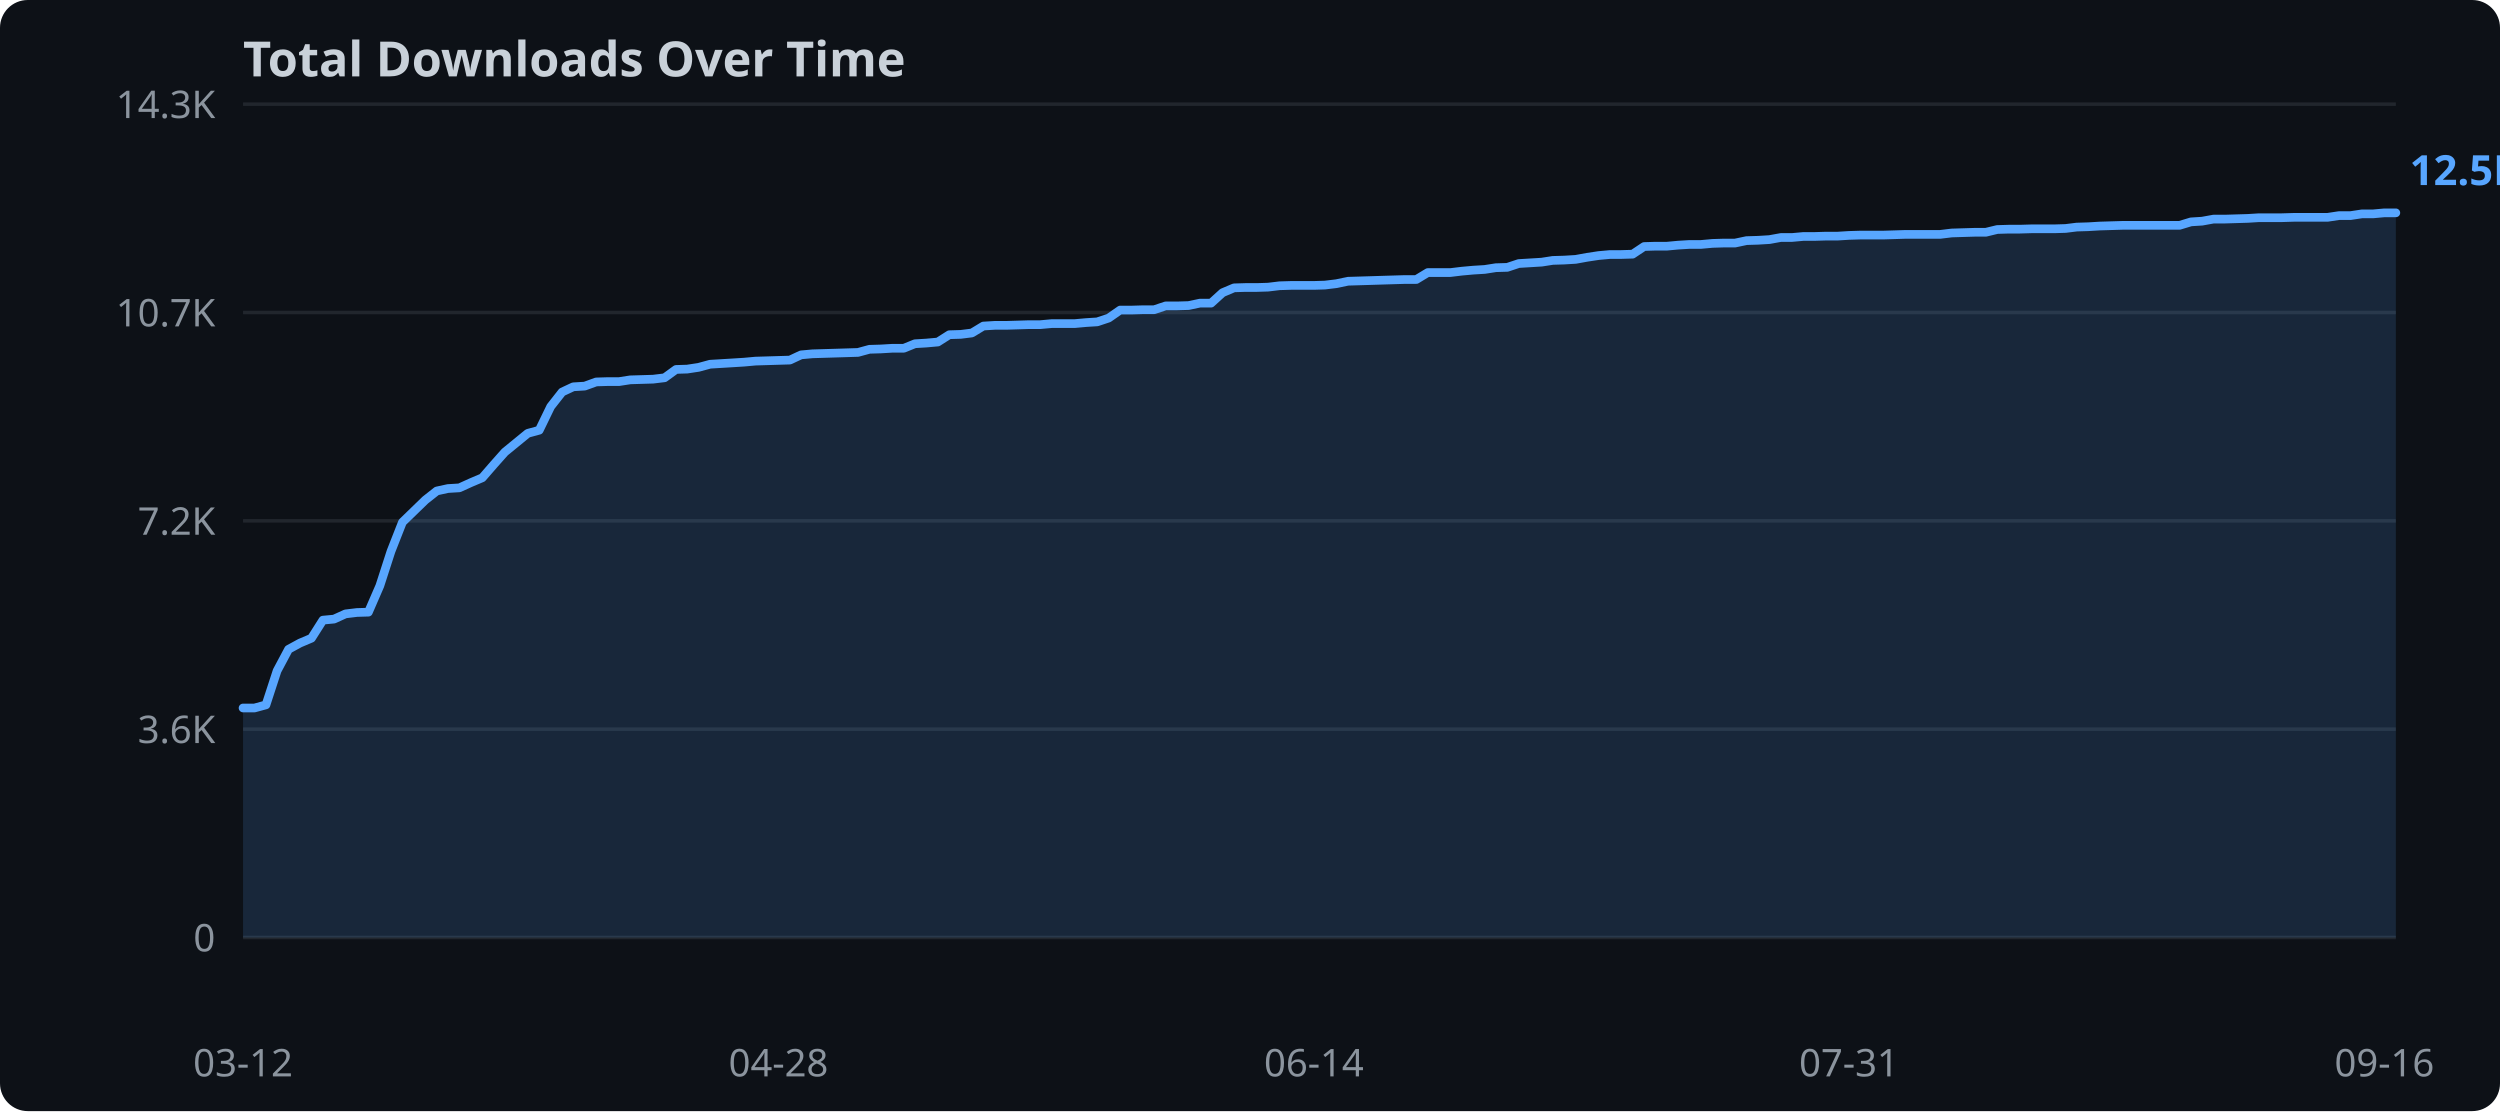
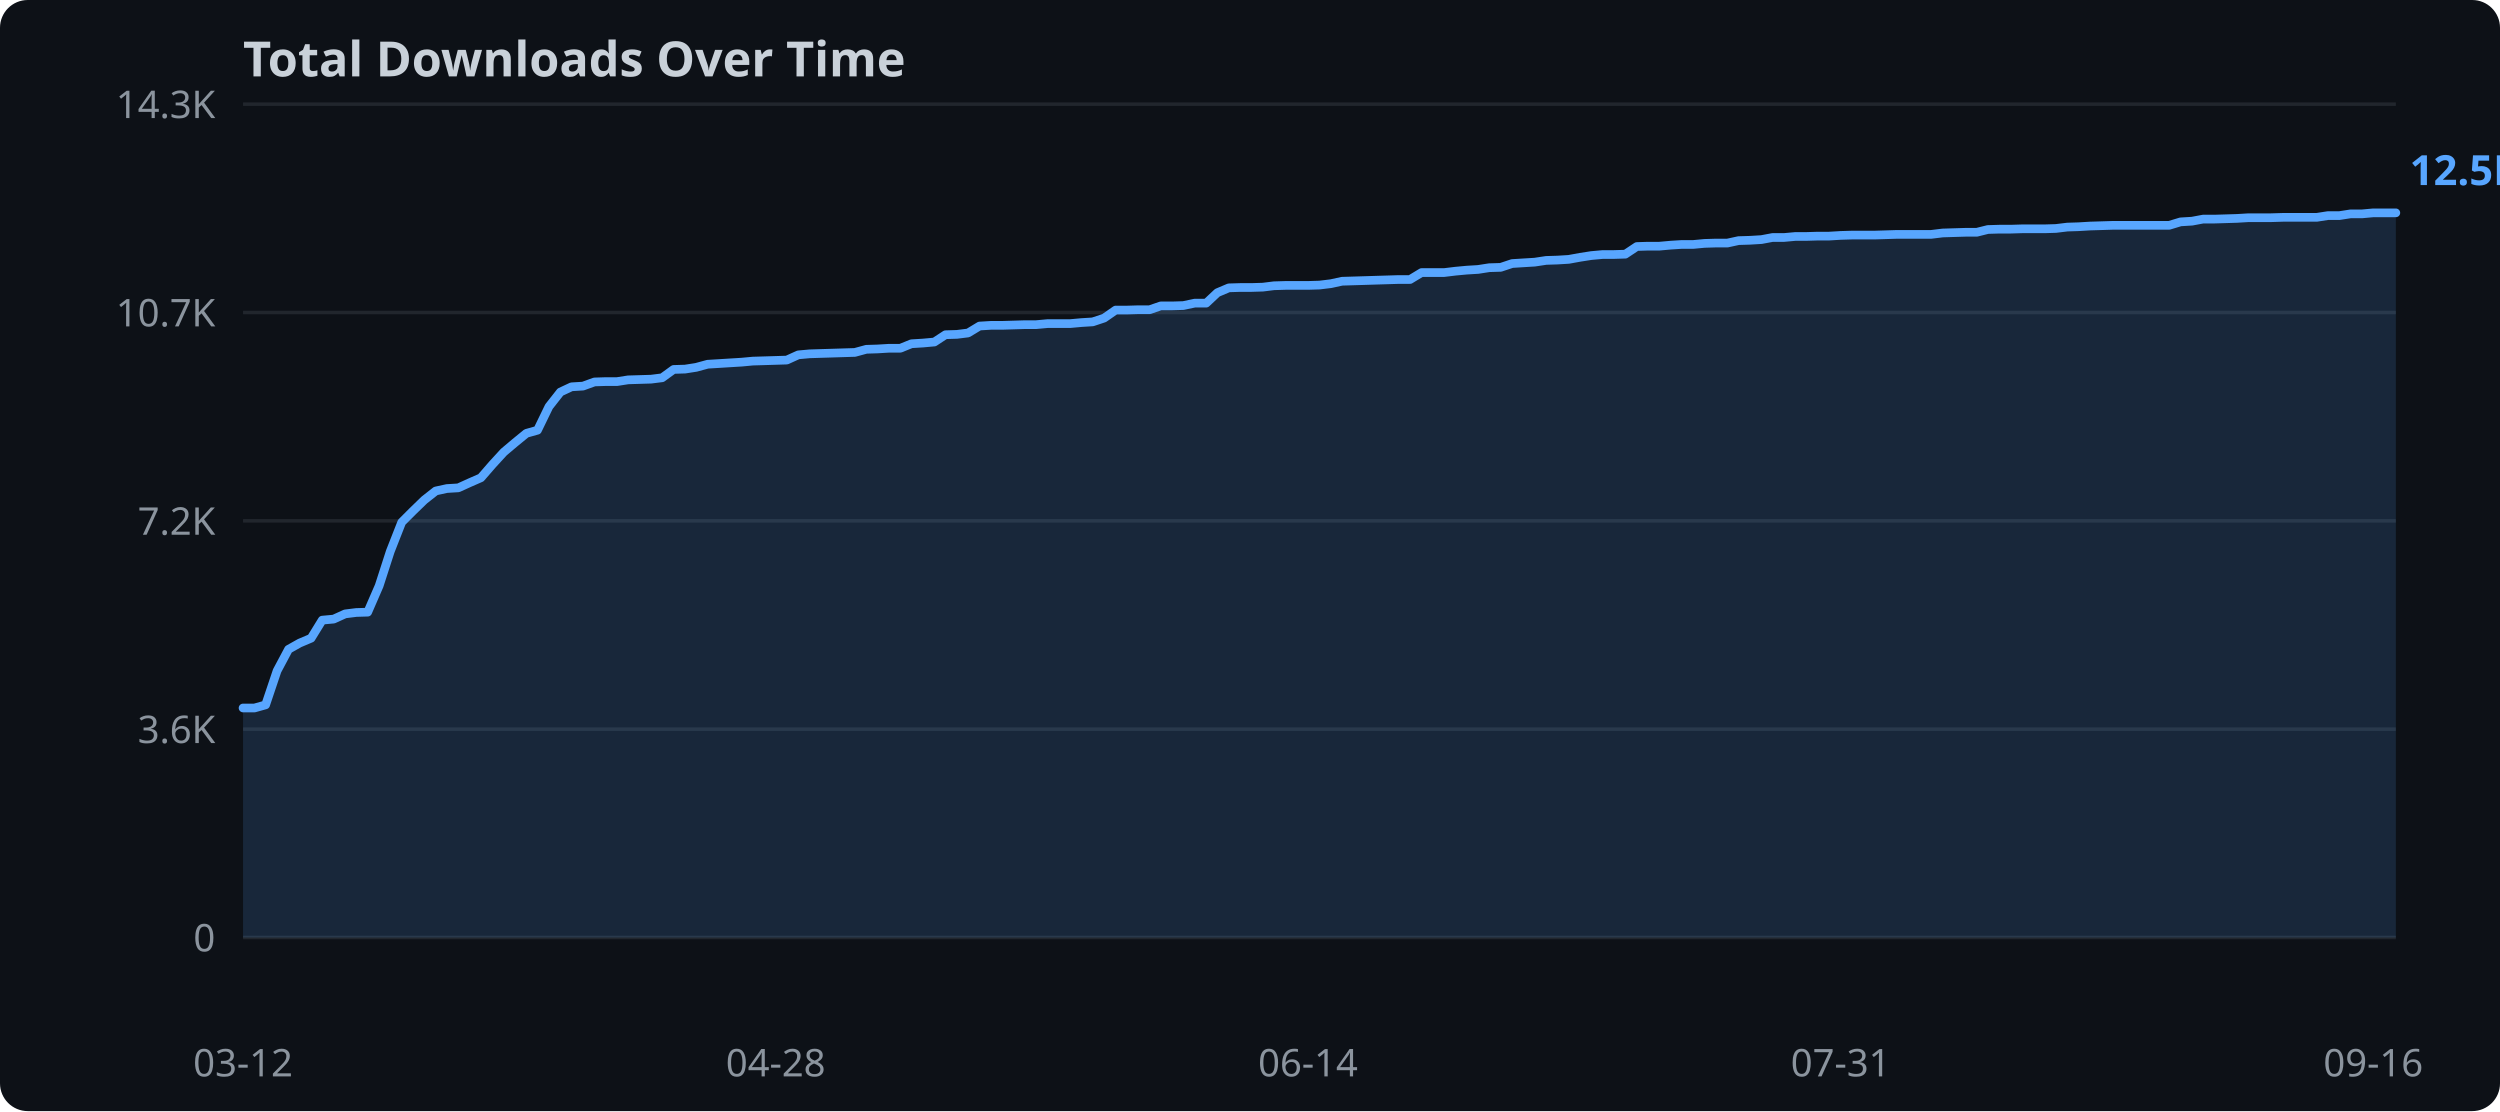
<svg xmlns="http://www.w3.org/2000/svg" width="720" height="320">
  <rect width="720" height="320" fill="#0d1117" rx="8" />
  <text x="70" y="22" fill="#c9d1d9" font-family="sans-serif" font-size="14" font-weight="bold">Total Downloads Over Time</text>
  <line x1="70" y1="270.0" x2="690" y2="270.0" stroke="#21262d" stroke-width="1" />
  <text x="62" y="274.0" text-anchor="end" fill="#8b949e" font-family="sans-serif" font-size="11">0</text>
  <line x1="70" y1="210.0" x2="690" y2="210.0" stroke="#21262d" stroke-width="1" />
  <text x="62" y="214.0" text-anchor="end" fill="#8b949e" font-family="sans-serif" font-size="11">3.6K</text>
  <line x1="70" y1="150.0" x2="690" y2="150.0" stroke="#21262d" stroke-width="1" />
  <text x="62" y="154.0" text-anchor="end" fill="#8b949e" font-family="sans-serif" font-size="11">7.2K</text>
  <line x1="70" y1="90.0" x2="690" y2="90.0" stroke="#21262d" stroke-width="1" />
  <text x="62" y="94.0" text-anchor="end" fill="#8b949e" font-family="sans-serif" font-size="11">10.7K</text>
  <line x1="70" y1="30.0" x2="690" y2="30.0" stroke="#21262d" stroke-width="1" />
  <text x="62" y="34.0" text-anchor="end" fill="#8b949e" font-family="sans-serif" font-size="11">14.3K</text>
-   <polygon points="70.0,203.9 73.3,203.9 76.6,203.0 79.8,193.2 83.1,187.0 86.4,185.2 89.7,183.8 93.0,178.6 96.2,178.3 99.5,176.8 102.8,176.4 106.1,176.3 109.4,168.7 112.6,158.8 115.9,150.4 119.2,147.2 122.5,144.0 125.8,141.4 129.0,140.7 132.3,140.5 135.6,139.0 138.9,137.6 142.2,133.8 145.4,130.2 148.7,127.5 152.0,124.8 155.3,123.9 158.6,117.1 161.9,112.9 165.1,111.4 168.4,111.2 171.7,110.0 175.0,109.9 178.3,109.9 181.5,109.4 184.8,109.3 188.1,109.2 191.4,108.8 194.7,106.4 197.9,106.3 201.2,105.8 204.5,104.9 207.8,104.7 211.1,104.5 214.3,104.3 217.6,104.0 220.9,103.9 224.2,103.8 227.5,103.7 230.7,102.2 234.0,101.9 237.3,101.8 240.6,101.7 243.9,101.6 247.1,101.5 250.4,100.6 253.7,100.5 257.0,100.3 260.3,100.3 263.5,99.0 266.8,98.8 270.1,98.5 273.4,96.4 276.7,96.3 279.9,95.9 283.2,93.9 286.5,93.7 289.8,93.7 293.1,93.6 296.3,93.5 299.6,93.5 302.9,93.2 306.2,93.2 309.5,93.2 312.8,92.9 316.0,92.7 319.3,91.6 322.6,89.3 325.9,89.3 329.2,89.2 332.4,89.2 335.7,88.1 339.0,88.1 342.3,88.0 345.6,87.3 348.8,87.3 352.1,84.3 355.4,82.9 358.7,82.8 362.0,82.8 365.2,82.7 368.5,82.3 371.8,82.2 375.1,82.2 378.4,82.2 381.6,82.1 384.9,81.7 388.2,81.0 391.5,80.9 394.8,80.8 398.0,80.7 401.3,80.6 404.6,80.5 407.9,80.5 411.2,78.5 414.4,78.5 417.7,78.5 421.0,78.1 424.3,77.8 427.6,77.6 430.8,77.1 434.1,77.0 437.4,75.9 440.7,75.7 444.0,75.5 447.2,75.0 450.5,74.9 453.8,74.7 457.1,74.1 460.4,73.6 463.7,73.3 466.9,73.3 470.2,73.2 473.5,71.0 476.8,70.9 480.1,70.9 483.3,70.6 486.6,70.4 489.9,70.4 493.2,70.1 496.5,70.0 499.7,70.0 503.0,69.3 506.3,69.2 509.6,69.0 512.9,68.4 516.1,68.4 519.4,68.1 522.7,68.1 526.0,68.0 529.3,68.0 532.5,67.8 535.8,67.7 539.1,67.7 542.4,67.7 545.7,67.6 548.9,67.5 552.2,67.5 555.5,67.5 558.8,67.5 562.1,67.1 565.3,67.0 568.6,66.9 571.9,66.9 575.2,66.1 578.5,66.0 581.7,66.0 585.0,65.9 588.3,65.9 591.6,65.9 594.9,65.8 598.1,65.4 601.4,65.3 604.7,65.1 608.0,65.0 611.3,64.9 614.6,64.9 617.8,64.9 621.1,64.9 624.4,64.9 627.7,64.9 631.0,63.9 634.2,63.7 637.5,63.1 640.8,63.1 644.1,63.0 647.4,62.9 650.6,62.7 653.9,62.7 657.2,62.7 660.5,62.6 663.8,62.6 667.0,62.6 670.3,62.6 673.6,62.1 676.9,62.1 680.2,61.6 683.4,61.6 686.7,61.3 690.0,61.3 690.0,270.0 70.0,270.0" fill="#58a6ff" opacity="0.15" />
-   <polyline points="70.0,203.9 73.3,203.9 76.6,203.0 79.8,193.2 83.1,187.0 86.4,185.2 89.7,183.8 93.0,178.6 96.2,178.3 99.5,176.8 102.8,176.4 106.1,176.3 109.4,168.7 112.6,158.8 115.9,150.4 119.2,147.2 122.5,144.0 125.8,141.4 129.0,140.7 132.3,140.5 135.6,139.0 138.9,137.6 142.2,133.8 145.4,130.2 148.7,127.5 152.0,124.8 155.3,123.9 158.6,117.1 161.9,112.9 165.1,111.4 168.4,111.2 171.7,110.0 175.0,109.9 178.3,109.9 181.5,109.4 184.8,109.3 188.1,109.2 191.4,108.8 194.7,106.4 197.9,106.3 201.2,105.8 204.5,104.9 207.8,104.7 211.1,104.5 214.3,104.3 217.6,104.0 220.9,103.9 224.2,103.8 227.5,103.7 230.7,102.2 234.0,101.9 237.3,101.8 240.6,101.7 243.9,101.6 247.1,101.5 250.4,100.6 253.7,100.5 257.0,100.3 260.3,100.3 263.5,99.0 266.8,98.8 270.1,98.5 273.4,96.4 276.7,96.3 279.9,95.9 283.2,93.9 286.5,93.7 289.8,93.7 293.1,93.6 296.3,93.5 299.6,93.5 302.9,93.2 306.2,93.2 309.5,93.2 312.8,92.9 316.0,92.7 319.3,91.6 322.6,89.3 325.9,89.3 329.2,89.2 332.4,89.2 335.7,88.1 339.0,88.1 342.3,88.0 345.6,87.3 348.8,87.3 352.1,84.3 355.4,82.9 358.7,82.8 362.0,82.8 365.2,82.7 368.5,82.3 371.8,82.2 375.1,82.2 378.4,82.2 381.6,82.1 384.9,81.7 388.2,81.0 391.5,80.9 394.8,80.8 398.0,80.7 401.3,80.6 404.6,80.5 407.9,80.5 411.2,78.5 414.4,78.5 417.7,78.5 421.0,78.1 424.3,77.8 427.6,77.6 430.8,77.1 434.1,77.0 437.4,75.9 440.7,75.7 444.0,75.5 447.2,75.0 450.5,74.9 453.8,74.7 457.1,74.1 460.4,73.6 463.7,73.3 466.9,73.3 470.2,73.2 473.5,71.0 476.8,70.9 480.1,70.9 483.3,70.6 486.6,70.4 489.9,70.4 493.2,70.1 496.5,70.0 499.7,70.0 503.0,69.3 506.3,69.2 509.6,69.0 512.9,68.4 516.1,68.4 519.4,68.1 522.7,68.1 526.0,68.0 529.3,68.0 532.5,67.8 535.8,67.7 539.1,67.7 542.4,67.7 545.7,67.6 548.9,67.5 552.2,67.5 555.5,67.5 558.8,67.5 562.1,67.1 565.3,67.0 568.6,66.9 571.9,66.9 575.2,66.1 578.5,66.0 581.7,66.0 585.0,65.9 588.3,65.9 591.6,65.9 594.9,65.8 598.1,65.4 601.4,65.3 604.7,65.1 608.0,65.0 611.3,64.9 614.6,64.9 617.8,64.9 621.1,64.9 624.4,64.9 627.7,64.9 631.0,63.9 634.2,63.7 637.5,63.1 640.8,63.1 644.1,63.0 647.4,62.9 650.6,62.7 653.9,62.7 657.2,62.7 660.5,62.6 663.8,62.6 667.0,62.6 670.3,62.6 673.6,62.1 676.9,62.1 680.2,61.6 683.4,61.6 686.7,61.3 690.0,61.3" fill="none" stroke="#58a6ff" stroke-width="2.5" stroke-linejoin="round" stroke-linecap="round" />
+   <polygon points="70.0,203.9 73.3,203.9 76.5,203.0 79.8,193.2 83.1,187.0 86.3,185.2 89.6,183.8 92.8,178.6 96.1,178.3 99.4,176.8 102.6,176.4 105.9,176.3 109.2,168.7 112.4,158.8 115.7,150.4 118.9,147.2 122.2,144.0 125.5,141.4 128.7,140.7 132.0,140.5 135.3,139.0 138.5,137.6 141.8,133.8 145.1,130.2 148.3,127.5 151.6,124.8 154.8,123.9 158.1,117.1 161.4,112.9 164.6,111.4 167.9,111.2 171.2,110.0 174.4,109.9 177.7,109.9 180.9,109.4 184.2,109.3 187.5,109.2 190.7,108.8 194.0,106.4 197.3,106.3 200.5,105.8 203.8,104.9 207.1,104.7 210.3,104.5 213.6,104.3 216.8,104.0 220.1,103.9 223.4,103.8 226.6,103.7 229.9,102.2 233.2,101.9 236.4,101.8 239.7,101.7 242.9,101.6 246.2,101.5 249.5,100.6 252.7,100.5 256.0,100.3 259.3,100.3 262.5,99.0 265.8,98.8 269.1,98.5 272.3,96.4 275.6,96.3 278.8,95.9 282.1,93.9 285.4,93.7 288.6,93.7 291.9,93.6 295.2,93.5 298.4,93.5 301.7,93.2 304.9,93.2 308.2,93.2 311.5,92.9 314.7,92.7 318.0,91.6 321.3,89.3 324.5,89.3 327.8,89.2 331.1,89.2 334.3,88.1 337.6,88.1 340.8,88.0 344.1,87.3 347.4,87.3 350.6,84.3 353.9,82.9 357.2,82.8 360.4,82.8 363.7,82.7 366.9,82.3 370.2,82.2 373.5,82.2 376.7,82.2 380.0,82.1 383.3,81.7 386.5,81.0 389.8,80.9 393.1,80.8 396.3,80.7 399.6,80.6 402.8,80.5 406.1,80.5 409.4,78.5 412.6,78.5 415.9,78.5 419.2,78.1 422.4,77.8 425.7,77.6 428.9,77.1 432.2,77.0 435.5,75.9 438.7,75.7 442.0,75.5 445.3,75.0 448.5,74.9 451.8,74.7 455.1,74.1 458.3,73.6 461.6,73.3 464.8,73.3 468.1,73.2 471.4,71.0 474.6,70.9 477.9,70.9 481.2,70.6 484.4,70.4 487.7,70.4 490.9,70.1 494.2,70.0 497.5,70.0 500.7,69.3 504.0,69.2 507.3,69.0 510.5,68.4 513.8,68.4 517.1,68.1 520.3,68.1 523.6,68.0 526.8,68.0 530.1,67.8 533.4,67.7 536.6,67.7 539.9,67.7 543.2,67.6 546.4,67.5 549.7,67.5 552.9,67.5 556.2,67.5 559.5,67.1 562.7,67.0 566.0,66.9 569.3,66.9 572.5,66.1 575.8,66.0 579.1,66.0 582.3,65.9 585.6,65.9 588.8,65.9 592.1,65.8 595.4,65.4 598.6,65.3 601.9,65.1 605.2,65.0 608.4,64.9 611.7,64.9 614.9,64.9 618.2,64.9 621.5,64.9 624.7,64.9 628.0,63.9 631.3,63.7 634.5,63.1 637.8,63.1 641.1,63.0 644.3,62.9 647.6,62.7 650.8,62.7 654.1,62.7 657.4,62.6 660.6,62.6 663.9,62.6 667.2,62.6 670.4,62.1 673.7,62.1 676.9,61.6 680.2,61.6 683.5,61.3 686.7,61.3 690.0,61.3 690.0,270.0 70.0,270.0" fill="#58a6ff" opacity="0.15" />
+   <polyline points="70.0,203.9 73.3,203.9 76.5,203.0 79.8,193.2 83.1,187.0 86.3,185.2 89.6,183.8 92.8,178.6 96.1,178.3 99.4,176.8 102.6,176.4 105.9,176.3 109.2,168.7 112.4,158.8 115.7,150.4 118.9,147.2 122.2,144.0 125.5,141.4 128.7,140.7 132.0,140.5 135.3,139.0 138.5,137.6 141.8,133.8 145.1,130.2 148.3,127.5 151.6,124.8 154.8,123.9 158.1,117.1 161.4,112.9 164.6,111.4 167.9,111.2 171.2,110.0 174.4,109.9 177.7,109.9 180.9,109.4 184.2,109.3 187.5,109.2 190.7,108.8 194.0,106.4 197.3,106.3 200.5,105.8 203.8,104.9 207.1,104.7 210.3,104.5 213.6,104.3 216.8,104.0 220.1,103.9 223.4,103.8 226.6,103.7 229.9,102.2 233.2,101.9 236.4,101.8 239.7,101.7 242.9,101.6 246.2,101.5 249.5,100.6 252.7,100.5 256.0,100.3 259.3,100.3 262.5,99.0 265.8,98.8 269.1,98.5 272.3,96.4 275.6,96.3 278.8,95.9 282.1,93.9 285.4,93.7 288.6,93.7 291.9,93.6 295.2,93.5 298.4,93.5 301.7,93.2 304.9,93.2 308.2,93.2 311.5,92.9 314.7,92.7 318.0,91.6 321.3,89.3 324.5,89.3 327.8,89.2 331.1,89.2 334.3,88.1 337.6,88.1 340.8,88.0 344.1,87.3 347.4,87.3 350.6,84.3 353.9,82.9 357.2,82.8 360.4,82.8 363.7,82.7 366.9,82.3 370.2,82.2 373.5,82.2 376.7,82.2 380.0,82.1 383.3,81.7 386.5,81.0 389.8,80.9 393.1,80.8 396.3,80.7 399.6,80.6 402.8,80.5 406.1,80.5 409.4,78.5 412.6,78.5 415.9,78.5 419.2,78.1 422.4,77.8 425.7,77.6 428.9,77.1 432.2,77.0 435.5,75.9 438.7,75.7 442.0,75.5 445.3,75.0 448.5,74.9 451.8,74.7 455.1,74.1 458.3,73.6 461.6,73.3 464.8,73.3 468.1,73.2 471.4,71.0 474.6,70.9 477.9,70.9 481.2,70.6 484.4,70.4 487.7,70.4 490.9,70.1 494.2,70.0 497.5,70.0 500.7,69.3 504.0,69.2 507.3,69.0 510.5,68.4 513.8,68.4 517.1,68.1 520.3,68.1 523.6,68.0 526.8,68.0 530.1,67.8 533.4,67.7 536.6,67.7 539.9,67.7 543.2,67.6 546.4,67.5 549.7,67.5 552.9,67.5 556.2,67.5 559.5,67.1 562.7,67.0 566.0,66.9 569.3,66.9 572.5,66.1 575.8,66.0 579.1,66.0 582.3,65.9 585.6,65.9 588.8,65.9 592.1,65.8 595.4,65.4 598.6,65.3 601.9,65.1 605.2,65.0 608.4,64.9 611.7,64.9 614.9,64.9 618.2,64.9 621.5,64.9 624.7,64.9 628.0,63.9 631.3,63.7 634.5,63.1 637.8,63.1 641.1,63.0 644.3,62.9 647.6,62.7 650.8,62.7 654.1,62.7 657.4,62.6 660.6,62.6 663.9,62.6 667.2,62.6 670.4,62.1 673.7,62.1 676.9,61.6 680.2,61.6 683.5,61.3 686.7,61.3 690.0,61.3" fill="none" stroke="#58a6ff" stroke-width="2.5" stroke-linejoin="round" stroke-linecap="round" />
  <text x="70.0" y="310" text-anchor="middle" fill="#8b949e" font-family="sans-serif" font-size="11">03-12</text>
-   <text x="224.2" y="310" text-anchor="middle" fill="#8b949e" font-family="sans-serif" font-size="11">04-28</text>
-   <text x="378.4" y="310" text-anchor="middle" fill="#8b949e" font-family="sans-serif" font-size="11">06-14</text>
-   <text x="532.5" y="310" text-anchor="middle" fill="#8b949e" font-family="sans-serif" font-size="11">07-31</text>
-   <text x="686.7" y="310" text-anchor="middle" fill="#8b949e" font-family="sans-serif" font-size="11">09-16</text>
+   <text x="223.4" y="310" text-anchor="middle" fill="#8b949e" font-family="sans-serif" font-size="11">04-28</text>
+   <text x="376.7" y="310" text-anchor="middle" fill="#8b949e" font-family="sans-serif" font-size="11">06-14</text>
+   <text x="530.1" y="310" text-anchor="middle" fill="#8b949e" font-family="sans-serif" font-size="11">07-31</text>
+   <text x="683.5" y="310" text-anchor="middle" fill="#8b949e" font-family="sans-serif" font-size="11">09-16</text>
  <text x="694.0" y="53.3" fill="#58a6ff" font-family="sans-serif" font-size="12" font-weight="bold">12.5K</text>
</svg>
